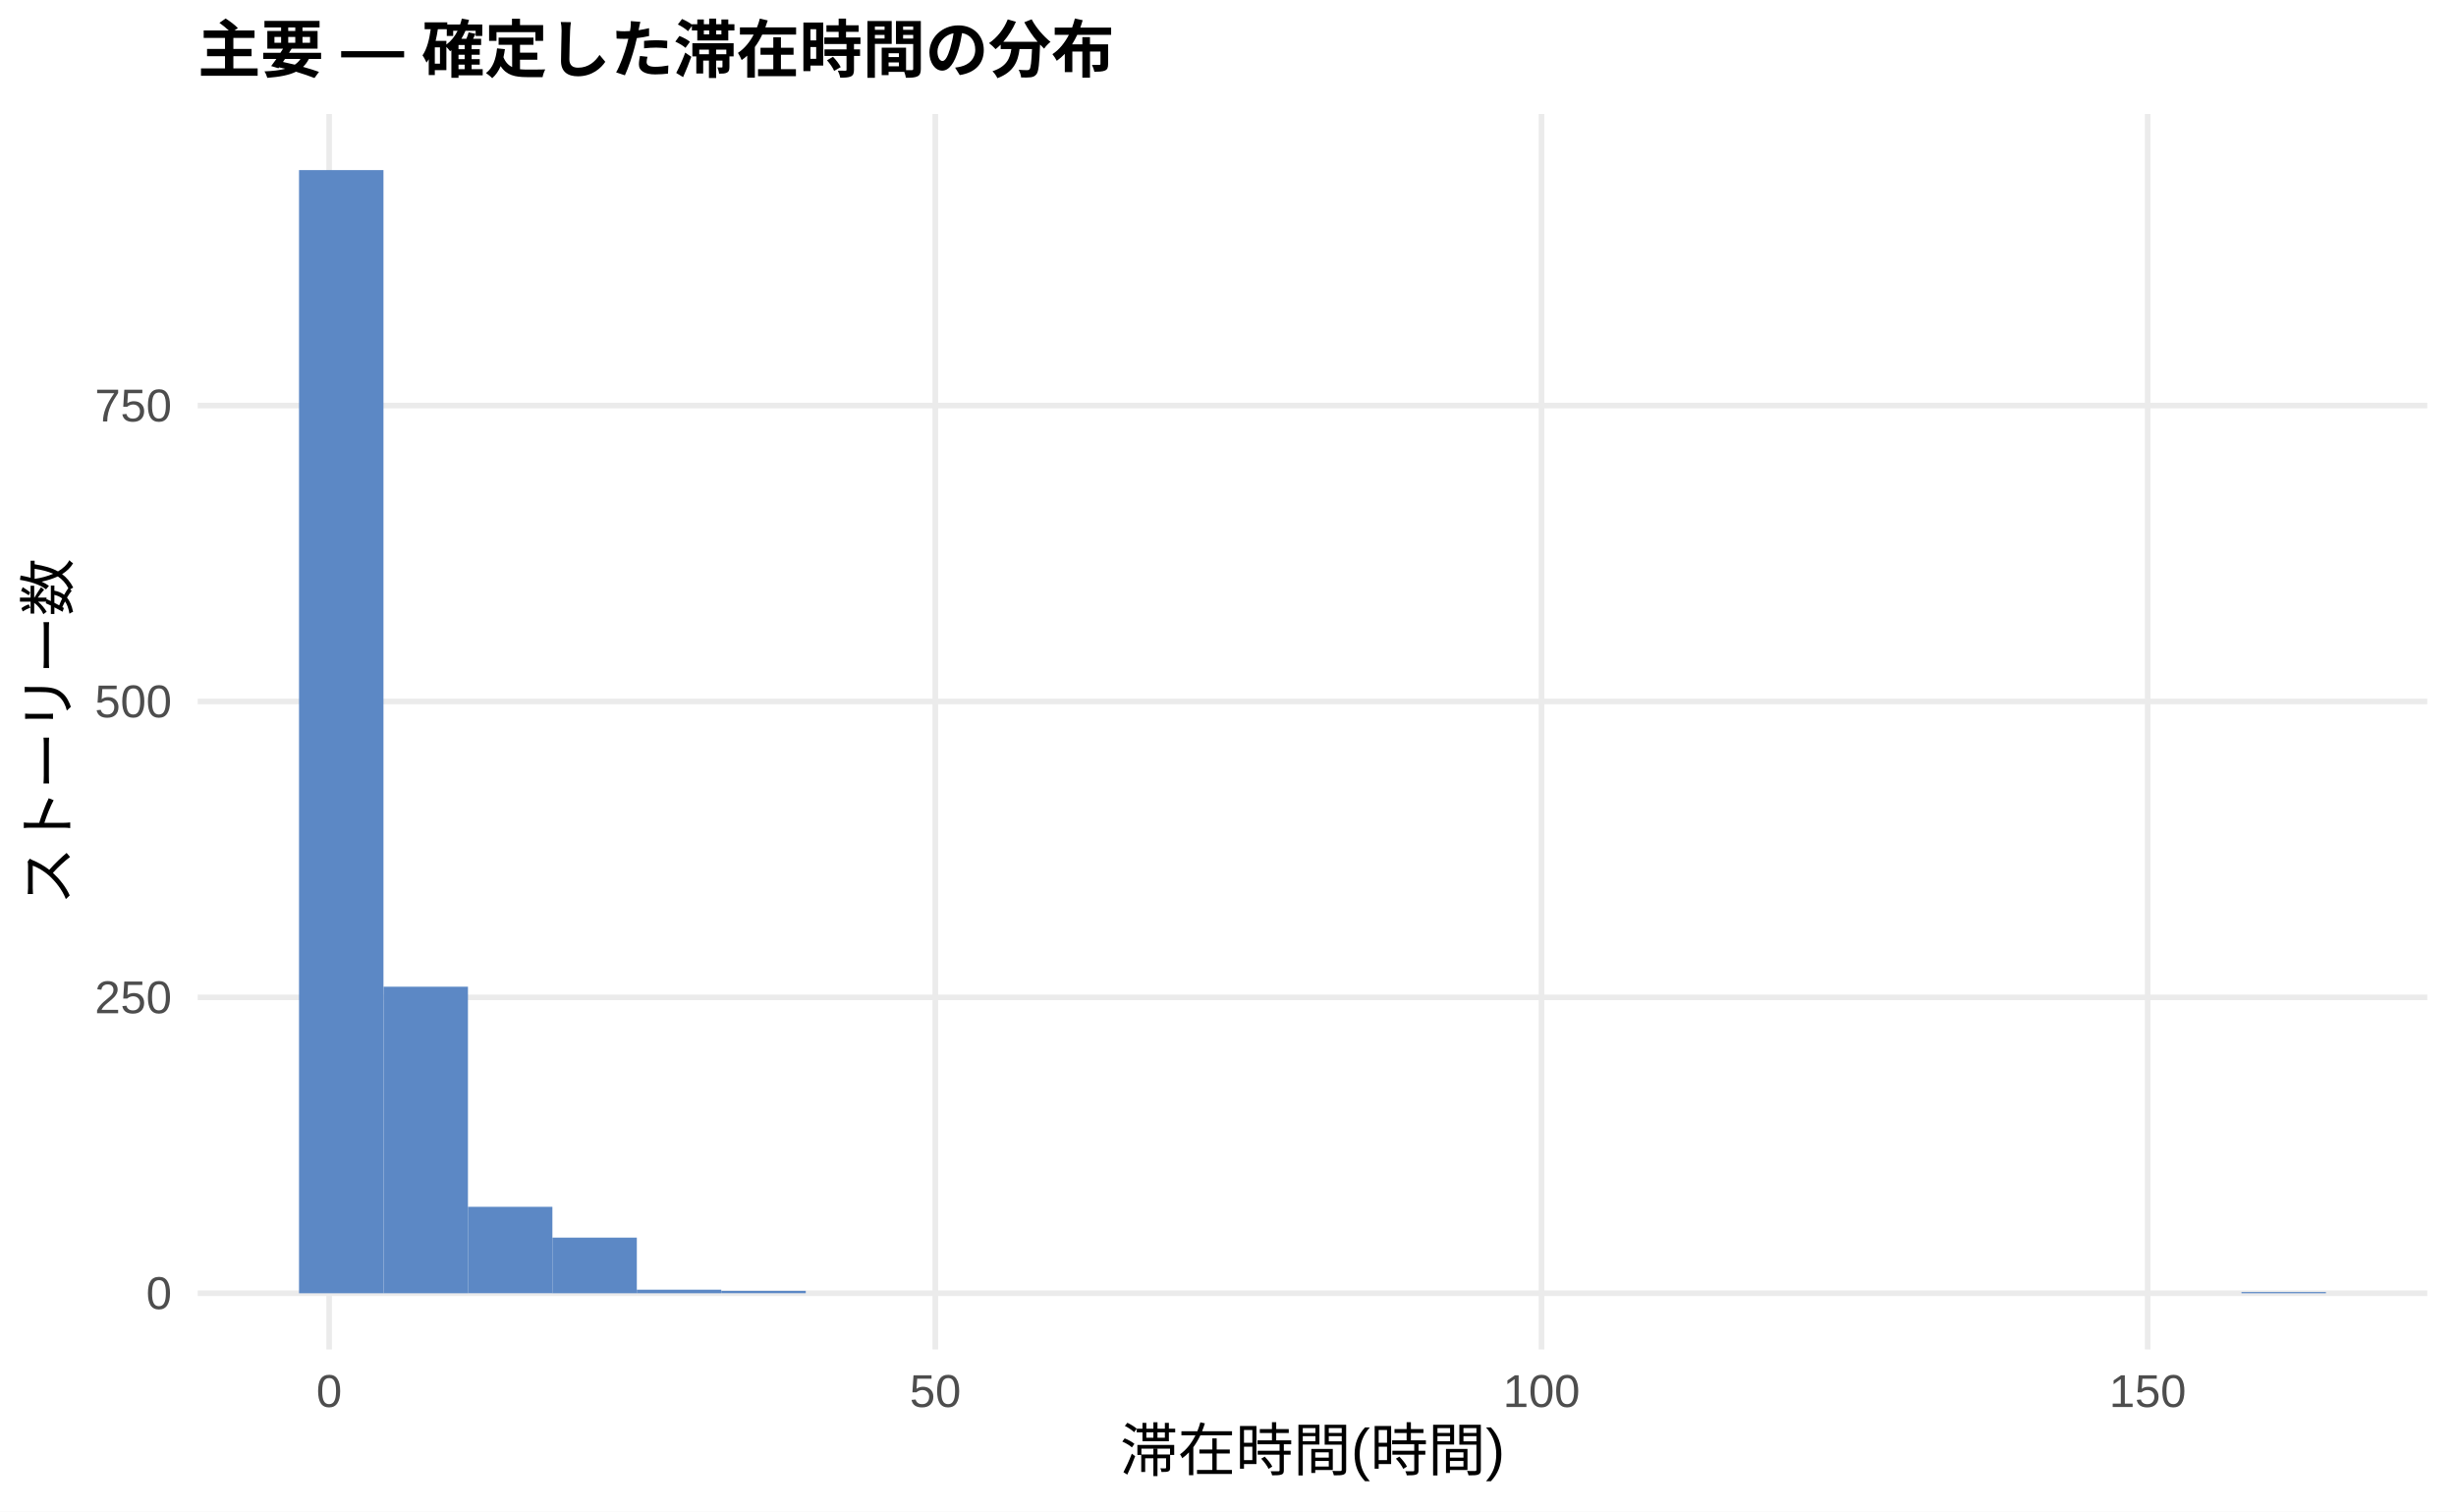
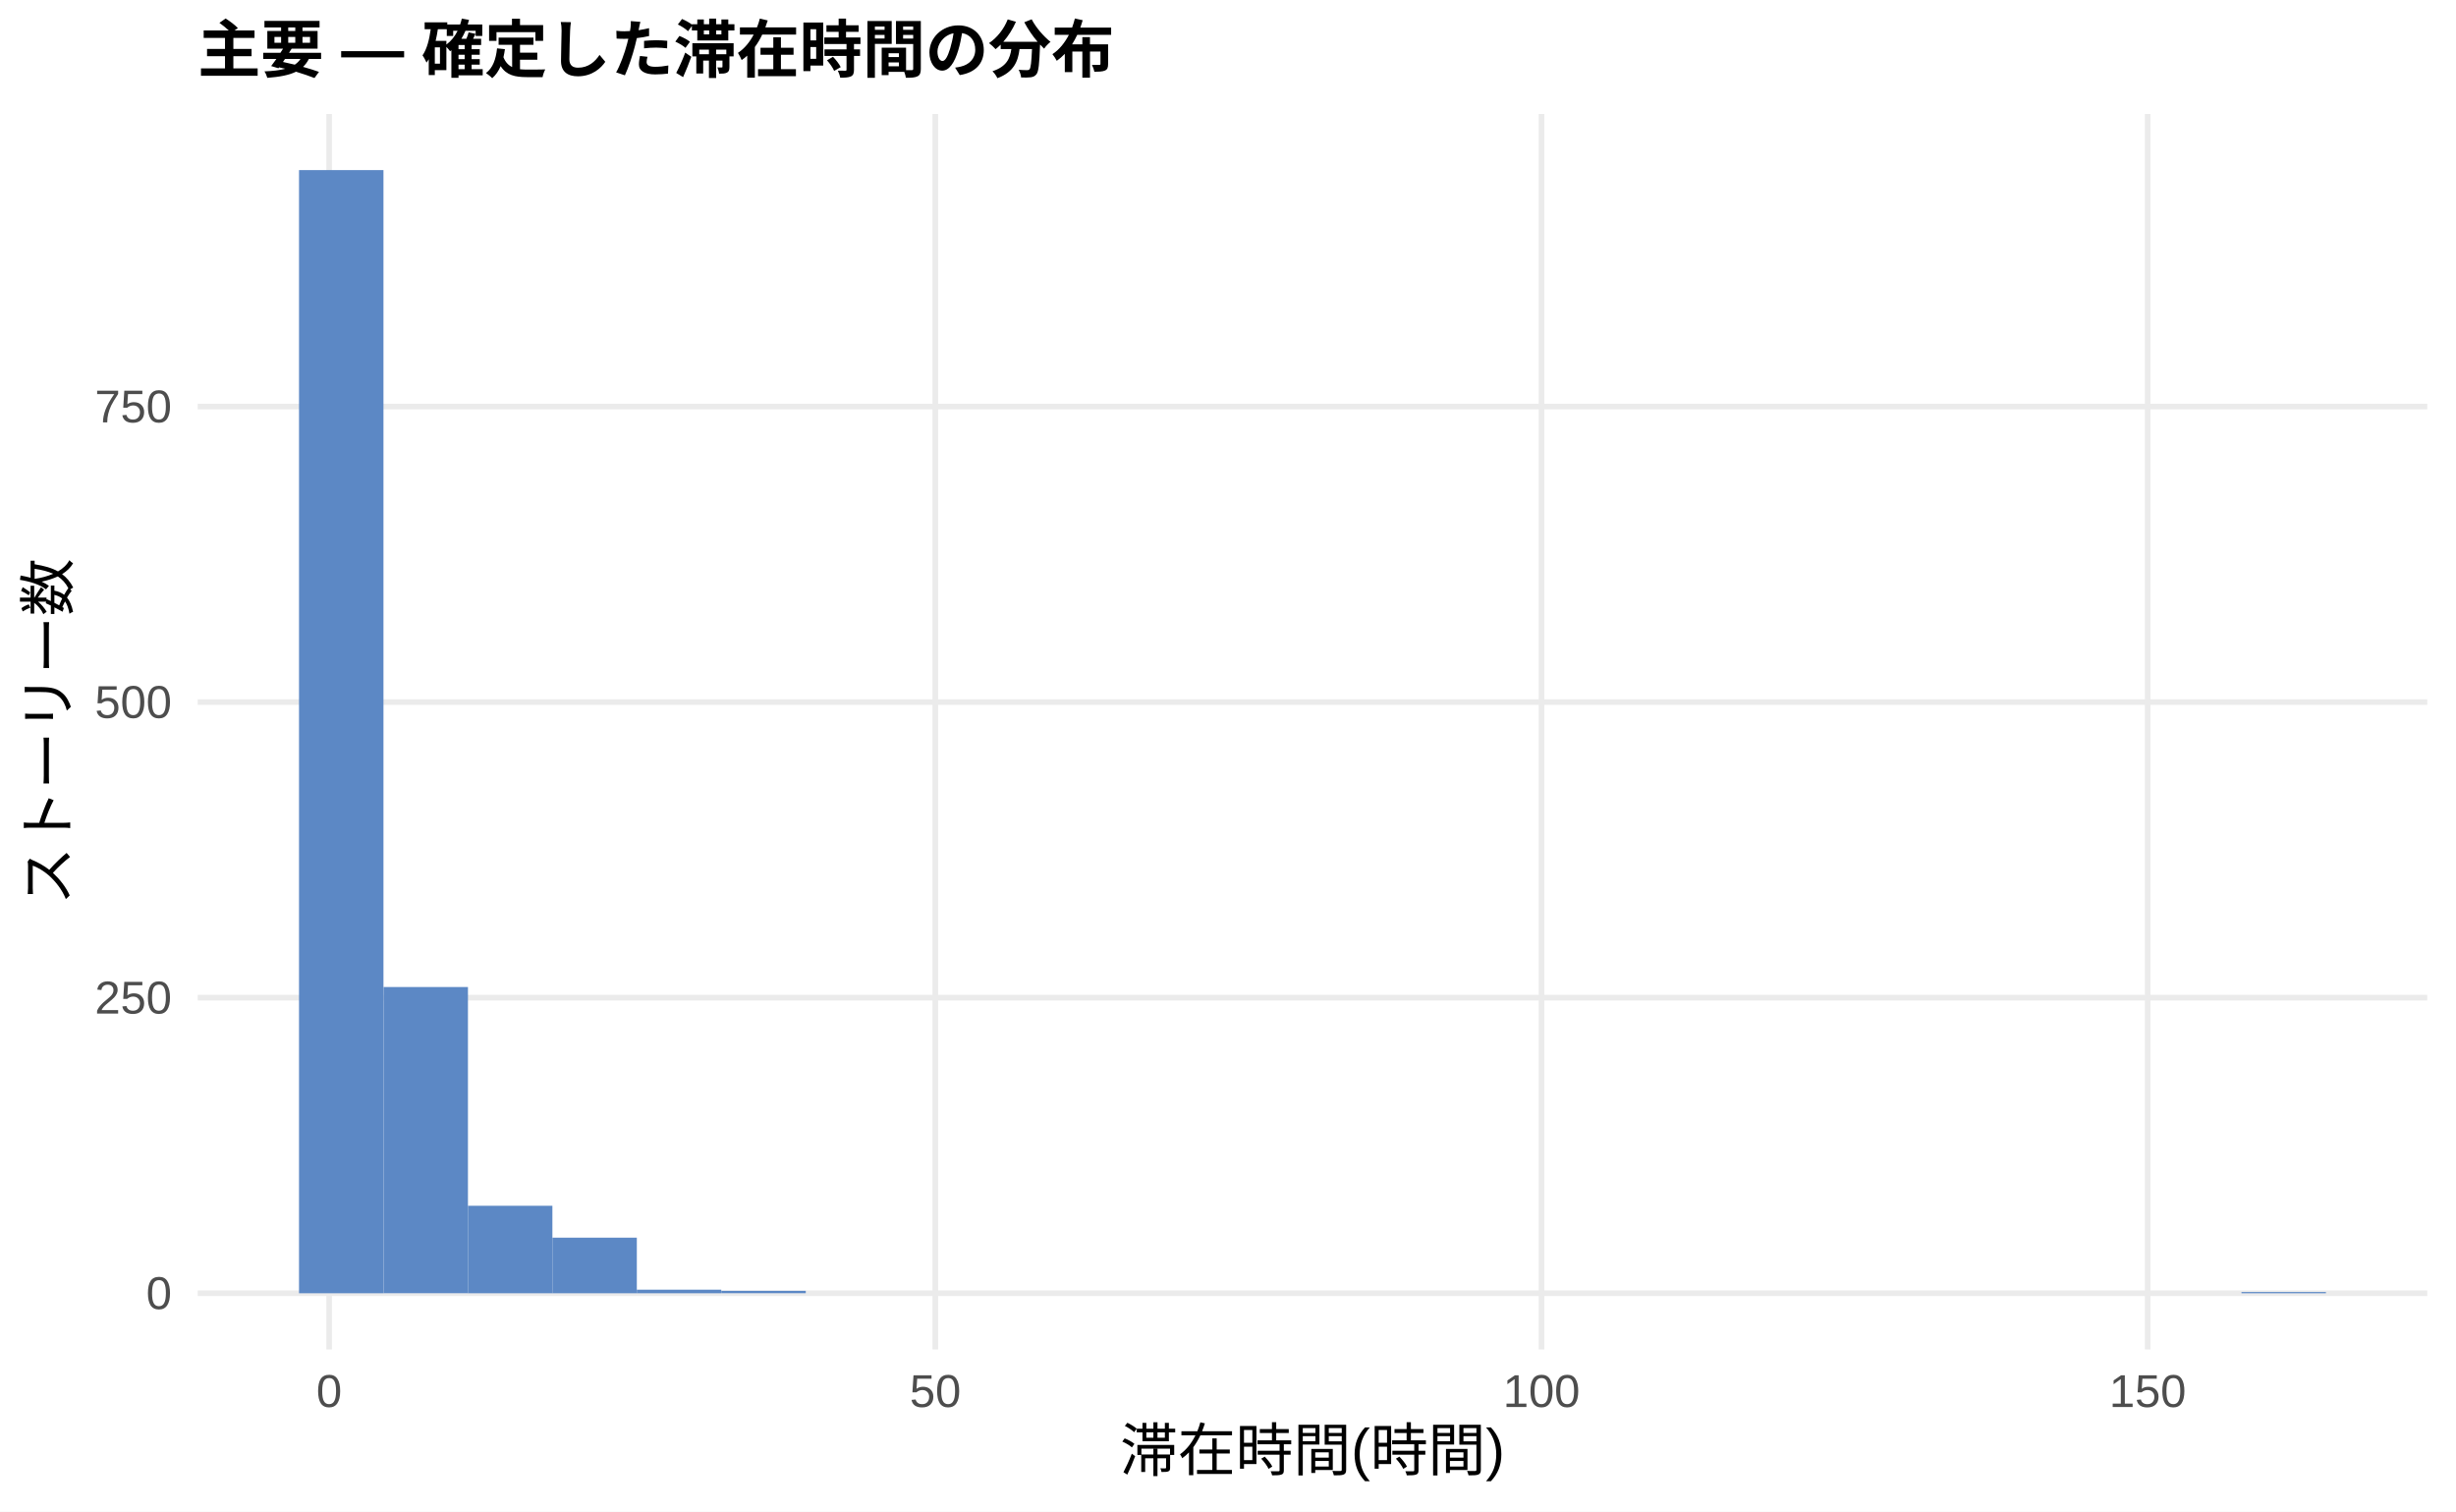
<svg xmlns="http://www.w3.org/2000/svg" width="468.00pt" height="288.00pt" viewBox="0 0 468.00 288.00">
  <g class="svglite">
    <defs>
      <style type="text/css">
    .svglite line, .svglite polyline, .svglite polygon, .svglite path, .svglite rect, .svglite circle {
      fill: none;
      stroke: #000000;
      stroke-linecap: round;
      stroke-linejoin: round;
      stroke-miterlimit: 10.00;
    }
    .svglite text {
      white-space: pre;
    }
    .svglite g.glyphgroup path {
      fill: inherit;
      stroke: none;
    }
  </style>
    </defs>
    <rect width="100%" height="100%" style="stroke: none; fill: #FFFFFF;" />
    <defs>
      <clipPath id="cpMC4wMHw0NjguMDB8MC4wMHwyODguMDA=">
        <rect x="0.00" y="0.00" width="468.00" height="288.00" />
      </clipPath>
    </defs>
    <g clip-path="url(#cpMC4wMHw0NjguMDB8MC4wMHwyODguMDA=)">
      <rect x="0.00" y="0.00" width="468.00" height="288.00" style="stroke-width: 1.07; stroke: none; fill: #FFFFFF;" />
    </g>
    <defs>
      <clipPath id="cpMzcuNjd8NDYyLjUyfDIxLjcxfDI1Ny4xMg==">
        <rect x="37.67" y="21.71" width="424.85" height="235.41" />
      </clipPath>
    </defs>
    <g clip-path="url(#cpMzcuNjd8NDYyLjUyfDIxLjcxfDI1Ny4xMg==)">
      <polyline points="37.67,246.42 462.52,246.42 " style="stroke-width: 1.07; stroke: #EBEBEB; stroke-linecap: butt;" />
-       <polyline points="37.67,190.04 462.52,190.04 " style="stroke-width: 1.07; stroke: #EBEBEB; stroke-linecap: butt;" />
-       <polyline points="37.67,133.66 462.52,133.66 " style="stroke-width: 1.07; stroke: #EBEBEB; stroke-linecap: butt;" />
-       <polyline points="37.67,77.28 462.52,77.28 " style="stroke-width: 1.07; stroke: #EBEBEB; stroke-linecap: butt;" />
+       <polyline points="37.67,190.10 462.52,190.10 " style="stroke-width: 1.07; stroke: #EBEBEB; stroke-linecap: butt;" />
+       <polyline points="37.67,133.78 462.52,133.78 " style="stroke-width: 1.07; stroke: #EBEBEB; stroke-linecap: butt;" />
+       <polyline points="37.67,77.46 462.52,77.46 " style="stroke-width: 1.07; stroke: #EBEBEB; stroke-linecap: butt;" />
      <polyline points="62.72,257.12 62.72,21.71 " style="stroke-width: 1.07; stroke: #EBEBEB; stroke-linecap: butt;" />
      <polyline points="178.23,257.12 178.23,21.71 " style="stroke-width: 1.07; stroke: #EBEBEB; stroke-linecap: butt;" />
      <polyline points="293.74,257.12 293.74,21.71 " style="stroke-width: 1.07; stroke: #EBEBEB; stroke-linecap: butt;" />
      <polyline points="409.25,257.12 409.25,21.71 " style="stroke-width: 1.07; stroke: #EBEBEB; stroke-linecap: butt;" />
      <rect x="56.98" y="32.41" width="16.09" height="214.01" style="stroke-width: 1.07; stroke: none; stroke-linecap: butt; stroke-linejoin: miter; fill: #5C88C5;" />
-       <rect x="73.08" y="188.01" width="16.09" height="58.41" style="stroke-width: 1.07; stroke: none; stroke-linecap: butt; stroke-linejoin: miter; fill: #5C88C5;" />
-       <rect x="89.17" y="229.95" width="16.09" height="16.46" style="stroke-width: 1.07; stroke: none; stroke-linecap: butt; stroke-linejoin: miter; fill: #5C88C5;" />
-       <rect x="105.26" y="235.82" width="16.09" height="10.60" style="stroke-width: 1.07; stroke: none; stroke-linecap: butt; stroke-linejoin: miter; fill: #5C88C5;" />
+       <rect x="73.08" y="188.07" width="16.09" height="58.34" style="stroke-width: 1.07; stroke: none; stroke-linecap: butt; stroke-linejoin: miter; fill: #5C88C5;" />
+       <rect x="89.17" y="229.75" width="16.09" height="16.67" style="stroke-width: 1.07; stroke: none; stroke-linecap: butt; stroke-linejoin: miter; fill: #5C88C5;" />
+       <rect x="105.26" y="235.83" width="16.09" height="10.59" style="stroke-width: 1.07; stroke: none; stroke-linecap: butt; stroke-linejoin: miter; fill: #5C88C5;" />
      <rect x="121.35" y="245.74" width="16.09" height="0.68" style="stroke-width: 1.07; stroke: none; stroke-linecap: butt; stroke-linejoin: miter; fill: #5C88C5;" />
      <rect x="137.45" y="245.96" width="16.09" height="0.45" style="stroke-width: 1.07; stroke: none; stroke-linecap: butt; stroke-linejoin: miter; fill: #5C88C5;" />
      <rect x="153.54" y="246.42" width="16.09" height="0.00" style="stroke-width: 1.07; stroke: none; stroke-linecap: butt; stroke-linejoin: miter; fill: #5C88C5;" />
      <rect x="169.63" y="246.42" width="16.09" height="0.00" style="stroke-width: 1.07; stroke: none; stroke-linecap: butt; stroke-linejoin: miter; fill: #5C88C5;" />
      <rect x="185.73" y="246.42" width="16.09" height="0.00" style="stroke-width: 1.07; stroke: none; stroke-linecap: butt; stroke-linejoin: miter; fill: #5C88C5;" />
      <rect x="201.82" y="246.42" width="16.09" height="0.00" style="stroke-width: 1.07; stroke: none; stroke-linecap: butt; stroke-linejoin: miter; fill: #5C88C5;" />
      <rect x="217.91" y="246.42" width="16.09" height="0.00" style="stroke-width: 1.07; stroke: none; stroke-linecap: butt; stroke-linejoin: miter; fill: #5C88C5;" />
      <rect x="234.00" y="246.42" width="16.09" height="0.00" style="stroke-width: 1.07; stroke: none; stroke-linecap: butt; stroke-linejoin: miter; fill: #5C88C5;" />
      <rect x="250.10" y="246.42" width="16.09" height="0.00" style="stroke-width: 1.07; stroke: none; stroke-linecap: butt; stroke-linejoin: miter; fill: #5C88C5;" />
      <rect x="266.19" y="246.42" width="16.09" height="0.00" style="stroke-width: 1.07; stroke: none; stroke-linecap: butt; stroke-linejoin: miter; fill: #5C88C5;" />
      <rect x="282.28" y="246.42" width="16.09" height="0.00" style="stroke-width: 1.07; stroke: none; stroke-linecap: butt; stroke-linejoin: miter; fill: #5C88C5;" />
      <rect x="298.37" y="246.42" width="16.09" height="0.00" style="stroke-width: 1.07; stroke: none; stroke-linecap: butt; stroke-linejoin: miter; fill: #5C88C5;" />
      <rect x="314.47" y="246.42" width="16.09" height="0.00" style="stroke-width: 1.07; stroke: none; stroke-linecap: butt; stroke-linejoin: miter; fill: #5C88C5;" />
      <rect x="330.56" y="246.42" width="16.09" height="0.00" style="stroke-width: 1.07; stroke: none; stroke-linecap: butt; stroke-linejoin: miter; fill: #5C88C5;" />
      <rect x="346.65" y="246.42" width="16.09" height="0.00" style="stroke-width: 1.07; stroke: none; stroke-linecap: butt; stroke-linejoin: miter; fill: #5C88C5;" />
      <rect x="362.75" y="246.42" width="16.09" height="0.00" style="stroke-width: 1.07; stroke: none; stroke-linecap: butt; stroke-linejoin: miter; fill: #5C88C5;" />
      <rect x="378.84" y="246.42" width="16.09" height="0.00" style="stroke-width: 1.07; stroke: none; stroke-linecap: butt; stroke-linejoin: miter; fill: #5C88C5;" />
      <rect x="394.93" y="246.42" width="16.09" height="0.00" style="stroke-width: 1.07; stroke: none; stroke-linecap: butt; stroke-linejoin: miter; fill: #5C88C5;" />
      <rect x="411.02" y="246.42" width="16.09" height="0.00" style="stroke-width: 1.07; stroke: none; stroke-linecap: butt; stroke-linejoin: miter; fill: #5C88C5;" />
      <rect x="427.12" y="246.19" width="16.09" height="0.23" style="stroke-width: 1.07; stroke: none; stroke-linecap: butt; stroke-linejoin: miter; fill: #5C88C5;" />
    </g>
    <g clip-path="url(#cpMC4wMHw0NjguMDB8MC4wMHwyODguMDA=)">
      <text x="32.74" y="249.44" text-anchor="end" style="font-size: 8.80px;fill: #4D4D4D; font-family: &quot;Liberation Sans&quot;;" textLength="4.89px" lengthAdjust="spacingAndGlyphs">0</text>
-       <text x="32.74" y="193.07" text-anchor="end" style="font-size: 8.80px;fill: #4D4D4D; font-family: &quot;Liberation Sans&quot;;" textLength="14.67px" lengthAdjust="spacingAndGlyphs">250</text>
-       <text x="32.74" y="136.69" text-anchor="end" style="font-size: 8.80px;fill: #4D4D4D; font-family: &quot;Liberation Sans&quot;;" textLength="14.67px" lengthAdjust="spacingAndGlyphs">500</text>
-       <text x="32.74" y="80.31" text-anchor="end" style="font-size: 8.80px;fill: #4D4D4D; font-family: &quot;Liberation Sans&quot;;" textLength="14.67px" lengthAdjust="spacingAndGlyphs">750</text>
+       <text x="32.74" y="193.13" text-anchor="end" style="font-size: 8.80px;fill: #4D4D4D; font-family: &quot;Liberation Sans&quot;;" textLength="14.67px" lengthAdjust="spacingAndGlyphs">250</text>
+       <text x="32.74" y="136.81" text-anchor="end" style="font-size: 8.80px;fill: #4D4D4D; font-family: &quot;Liberation Sans&quot;;" textLength="14.67px" lengthAdjust="spacingAndGlyphs">500</text>
+       <text x="32.74" y="80.49" text-anchor="end" style="font-size: 8.80px;fill: #4D4D4D; font-family: &quot;Liberation Sans&quot;;" textLength="14.67px" lengthAdjust="spacingAndGlyphs">750</text>
      <text x="62.72" y="268.10" text-anchor="middle" style="font-size: 8.80px;fill: #4D4D4D; font-family: &quot;Liberation Sans&quot;;" textLength="4.89px" lengthAdjust="spacingAndGlyphs">0</text>
      <text x="178.23" y="268.10" text-anchor="middle" style="font-size: 8.80px;fill: #4D4D4D; font-family: &quot;Liberation Sans&quot;;" textLength="9.78px" lengthAdjust="spacingAndGlyphs">50</text>
      <text x="293.74" y="268.10" text-anchor="middle" style="font-size: 8.80px;fill: #4D4D4D; font-family: &quot;Liberation Sans&quot;;" textLength="14.67px" lengthAdjust="spacingAndGlyphs">100</text>
      <text x="409.25" y="268.10" text-anchor="middle" style="font-size: 8.80px;fill: #4D4D4D; font-family: &quot;Liberation Sans&quot;;" textLength="14.67px" lengthAdjust="spacingAndGlyphs">150</text>
      <text x="250.10" y="280.24" text-anchor="middle" style="font-size: 11.00px; font-family: &quot;Liberation Sans&quot;;" textLength="73.31px" lengthAdjust="spacingAndGlyphs">滞在時間(時間)</text>
      <text transform="translate(13.05,139.41) rotate(-90)" text-anchor="middle" style="font-size: 11.00px; font-family: &quot;Liberation Sans&quot;;" textLength="66.00px" lengthAdjust="spacingAndGlyphs">ストーリー数</text>
      <text x="37.67" y="13.74" style="font-size: 12.00px; font-weight: bold; font-family: &quot;Liberation Sans&quot;;" textLength="174.66px" lengthAdjust="spacingAndGlyphs">主要 — 確定した滞在時間の分布</text>
    </g>
  </g>
</svg>
